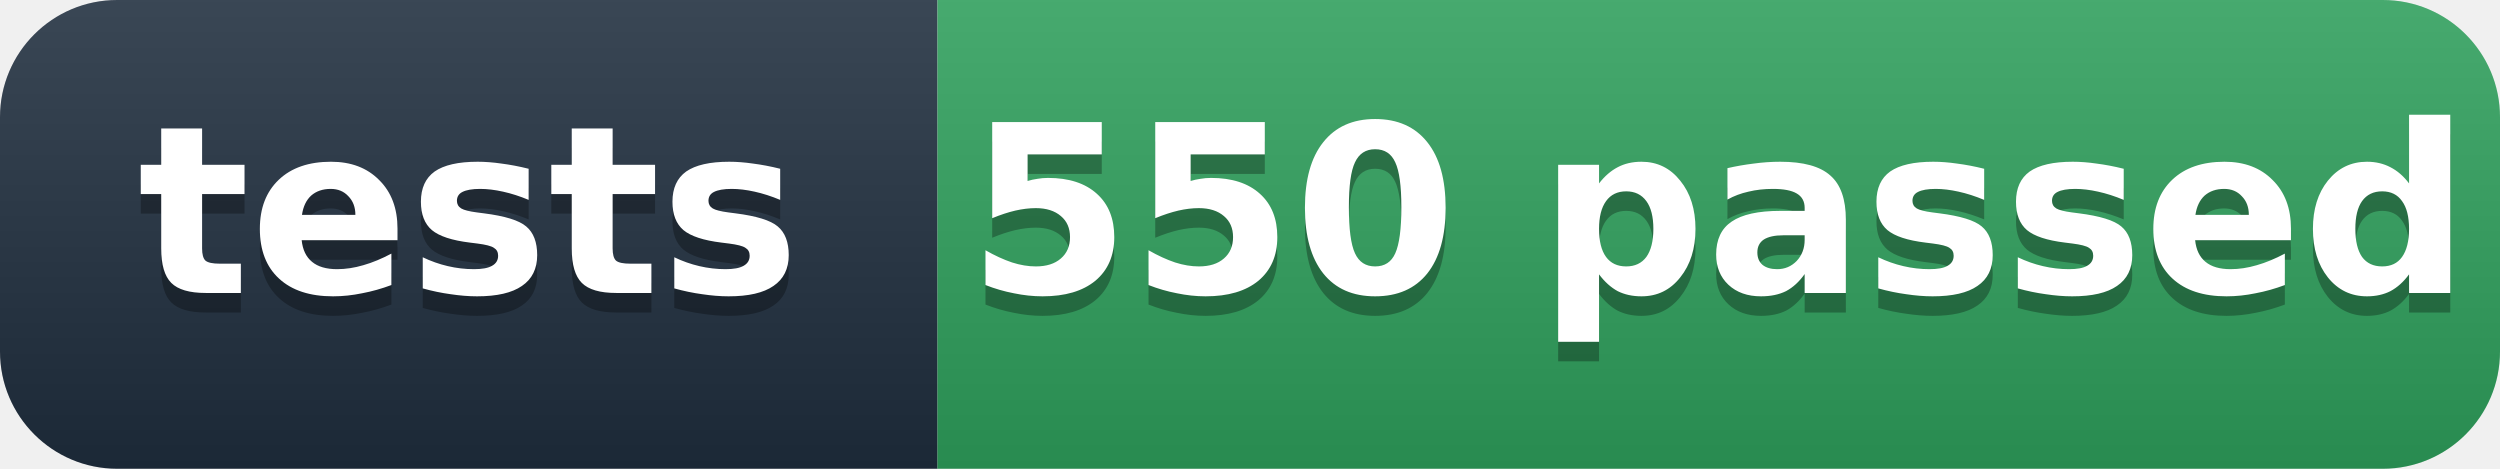
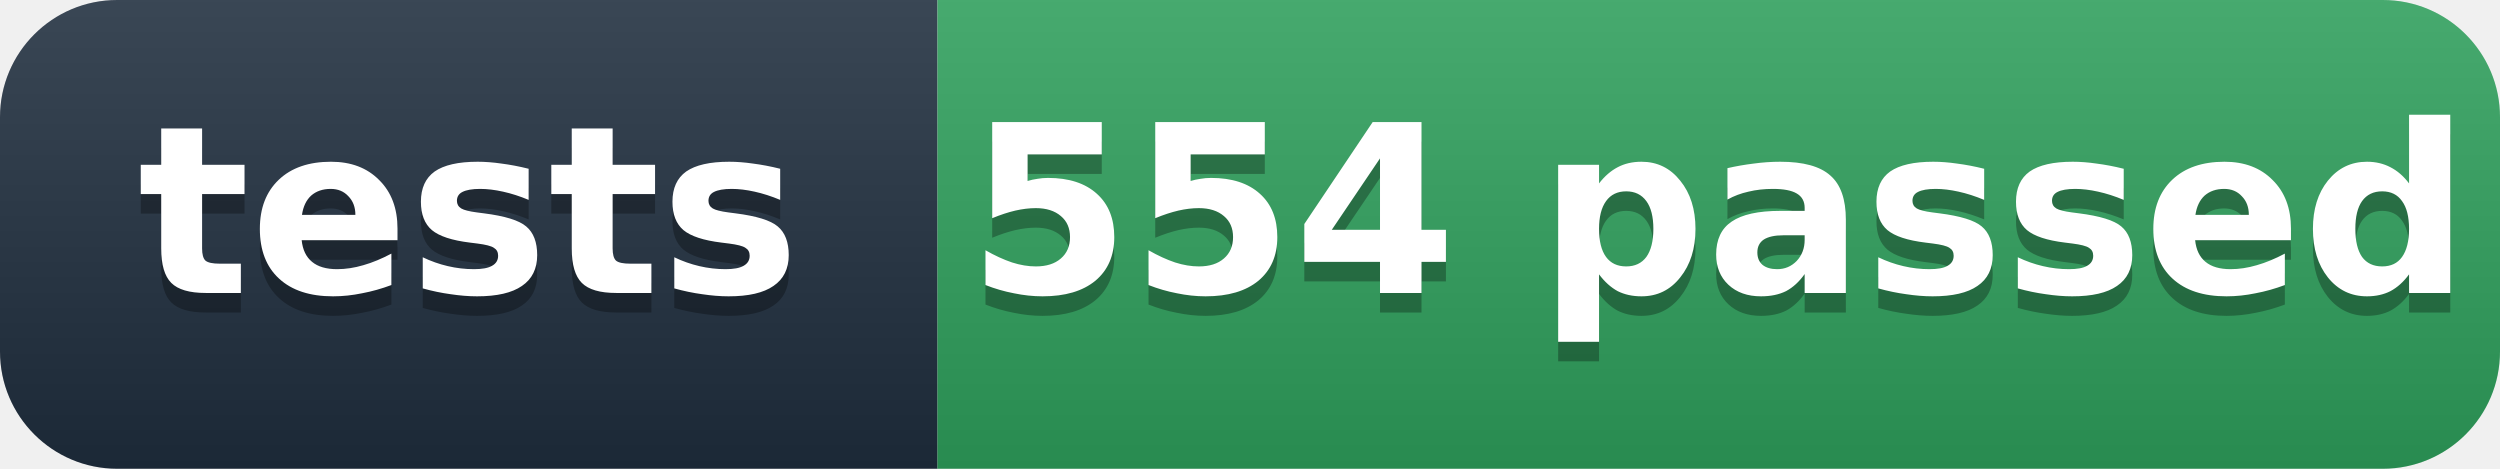
- <svg xmlns="http://www.w3.org/2000/svg" width="128" height="24" role="img" aria-label="tests: 550 passed">
+ <svg xmlns="http://www.w3.org/2000/svg" width="128" height="24" role="img" aria-label="tests: 554 passed">
  <defs>
    <linearGradient id="s" x2="0" y2="100%">
      <stop offset="0" stop-color="#fff" stop-opacity=".12" />
      <stop offset="1" stop-opacity=".12" />
    </linearGradient>
    <clipPath id="r">
      <rect width="128" height="24" rx="6" fill="#fff" />
    </clipPath>
  </defs>
  <g clip-path="url(#r)">
    <rect width="48" height="24" fill="#1f2d3d" />
    <rect x="48" width="80" height="24" fill="#2e9e5b" />
    <rect width="128" height="24" fill="url(#s)" />
  </g>
  <g fill="#fff" text-anchor="middle" font-family="'Segoe UI',Verdana,Geneva,DejaVu Sans,'Microsoft YaHei',sans-serif" font-size="12" font-weight="600">
    <text x="24" y="16" fill="#010101" fill-opacity=".3">tests</text>
    <text x="24" y="15">tests</text>
-     <text x="88" y="16" fill="#010101" fill-opacity=".3">550 passed</text>
-     <text x="88" y="15">550 passed</text>
+     <text x="88" y="16" fill="#010101" fill-opacity=".3">554 passed</text>
+     <text x="88" y="15">554 passed</text>
  </g>
</svg>
